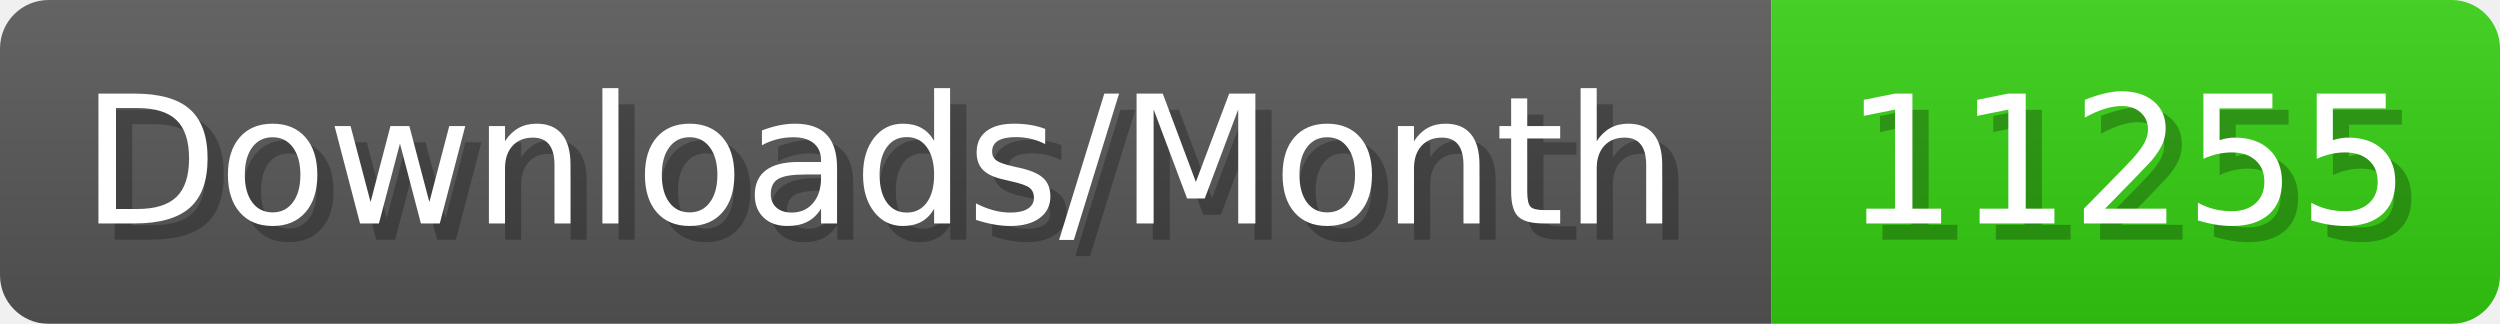
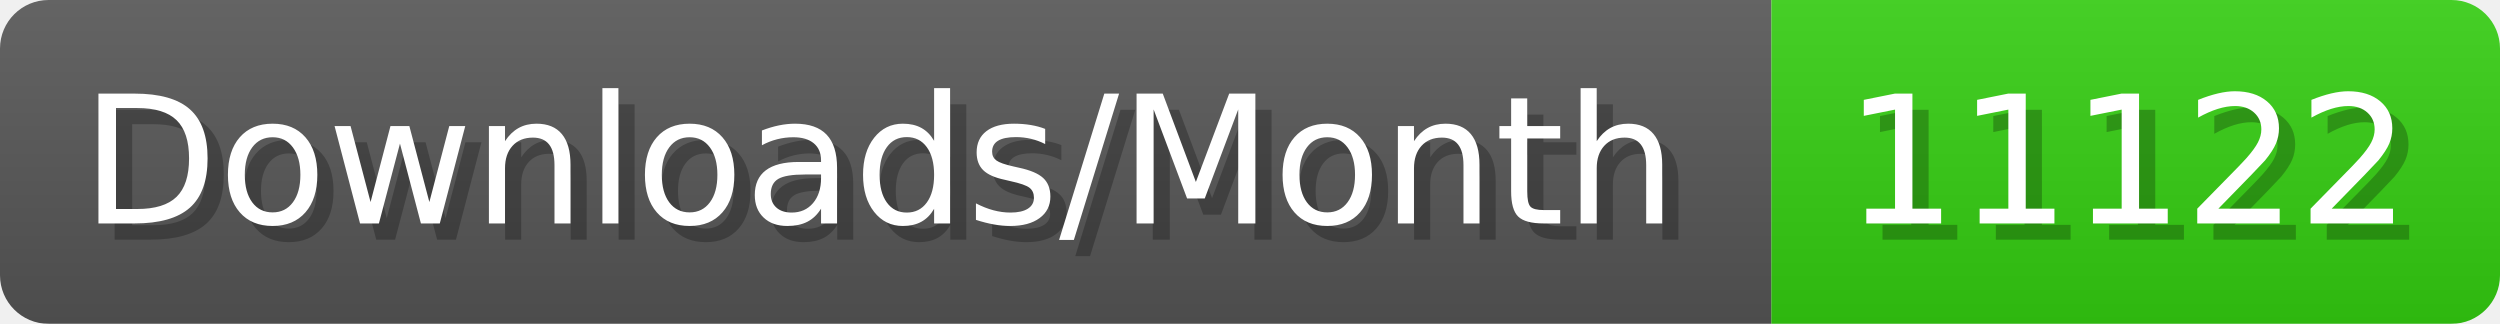
- <svg xmlns="http://www.w3.org/2000/svg" width="154.4" height="20" viewBox="0 0 1544 200" role="img" aria-label="Downloads/Month: 11255">
+ <svg xmlns="http://www.w3.org/2000/svg" width="154.4" height="20" viewBox="0 0 1544 200" role="img" aria-label="Downloads/Month: 11122">
  <linearGradient id="YlXUI" x2="0" y2="100%">
    <stop offset="0" stop-opacity=".1" stop-color="#EEE" />
    <stop offset="1" stop-opacity=".1" />
  </linearGradient>
  <mask id="JHhop">
    <rect width="1544" height="200" rx="30" fill="#FFF" />
  </mask>
  <g mask="url(#JHhop)">
    <rect width="1094" height="200" fill="#555" />
    <rect width="450" height="200" fill="#3C1" x="1094" />
    <rect width="1544" height="200" fill="url(#YlXUI)" />
  </g>
  <g aria-hidden="true" fill="#fff" text-anchor="start" font-family="Verdana,DejaVu Sans,sans-serif" font-size="110">
    <text x="60" y="148" textLength="994" fill="#000" opacity="0.25">Downloads/Month</text>
    <text x="50" y="138" textLength="994">Downloads/Month</text>
-     <text x="1149" y="148" textLength="350" fill="#000" opacity="0.25">11255</text>
-     <text x="1139" y="138" textLength="350">11255</text>
+     <text x="1149" y="148" textLength="350" fill="#000" opacity="0.25">11122</text>
+     <text x="1139" y="138" textLength="350">11122</text>
  </g>
</svg>
